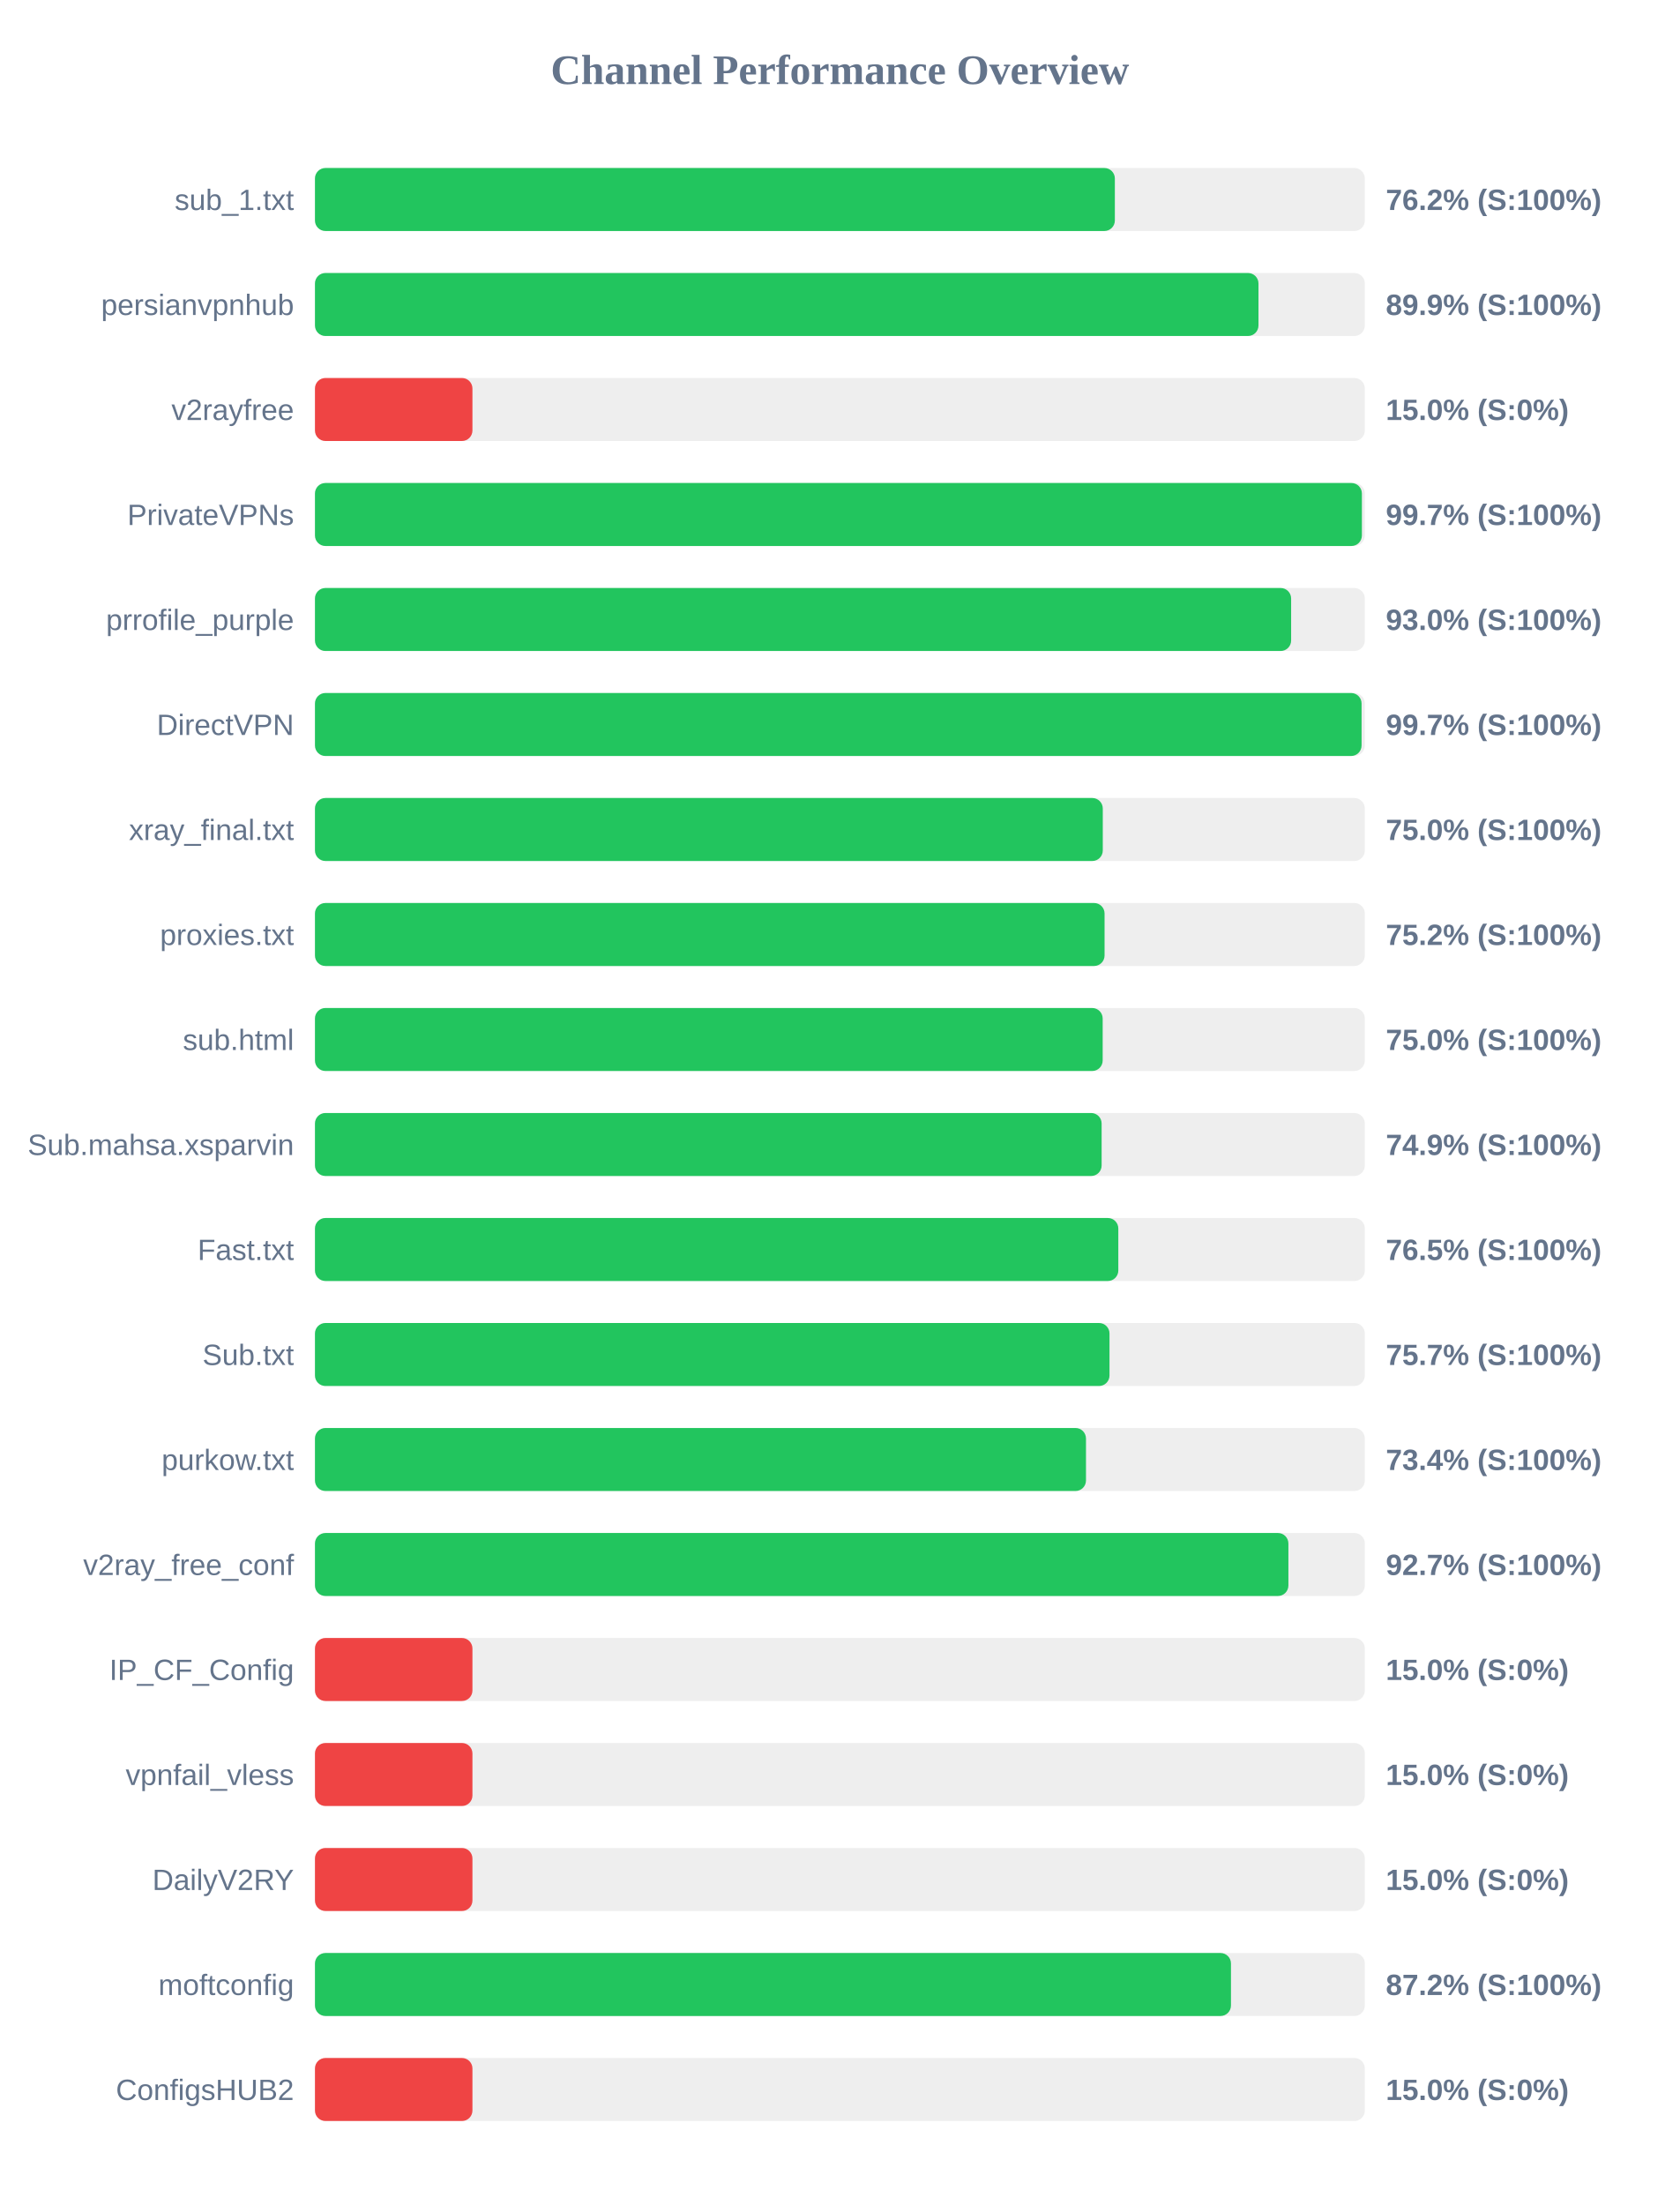
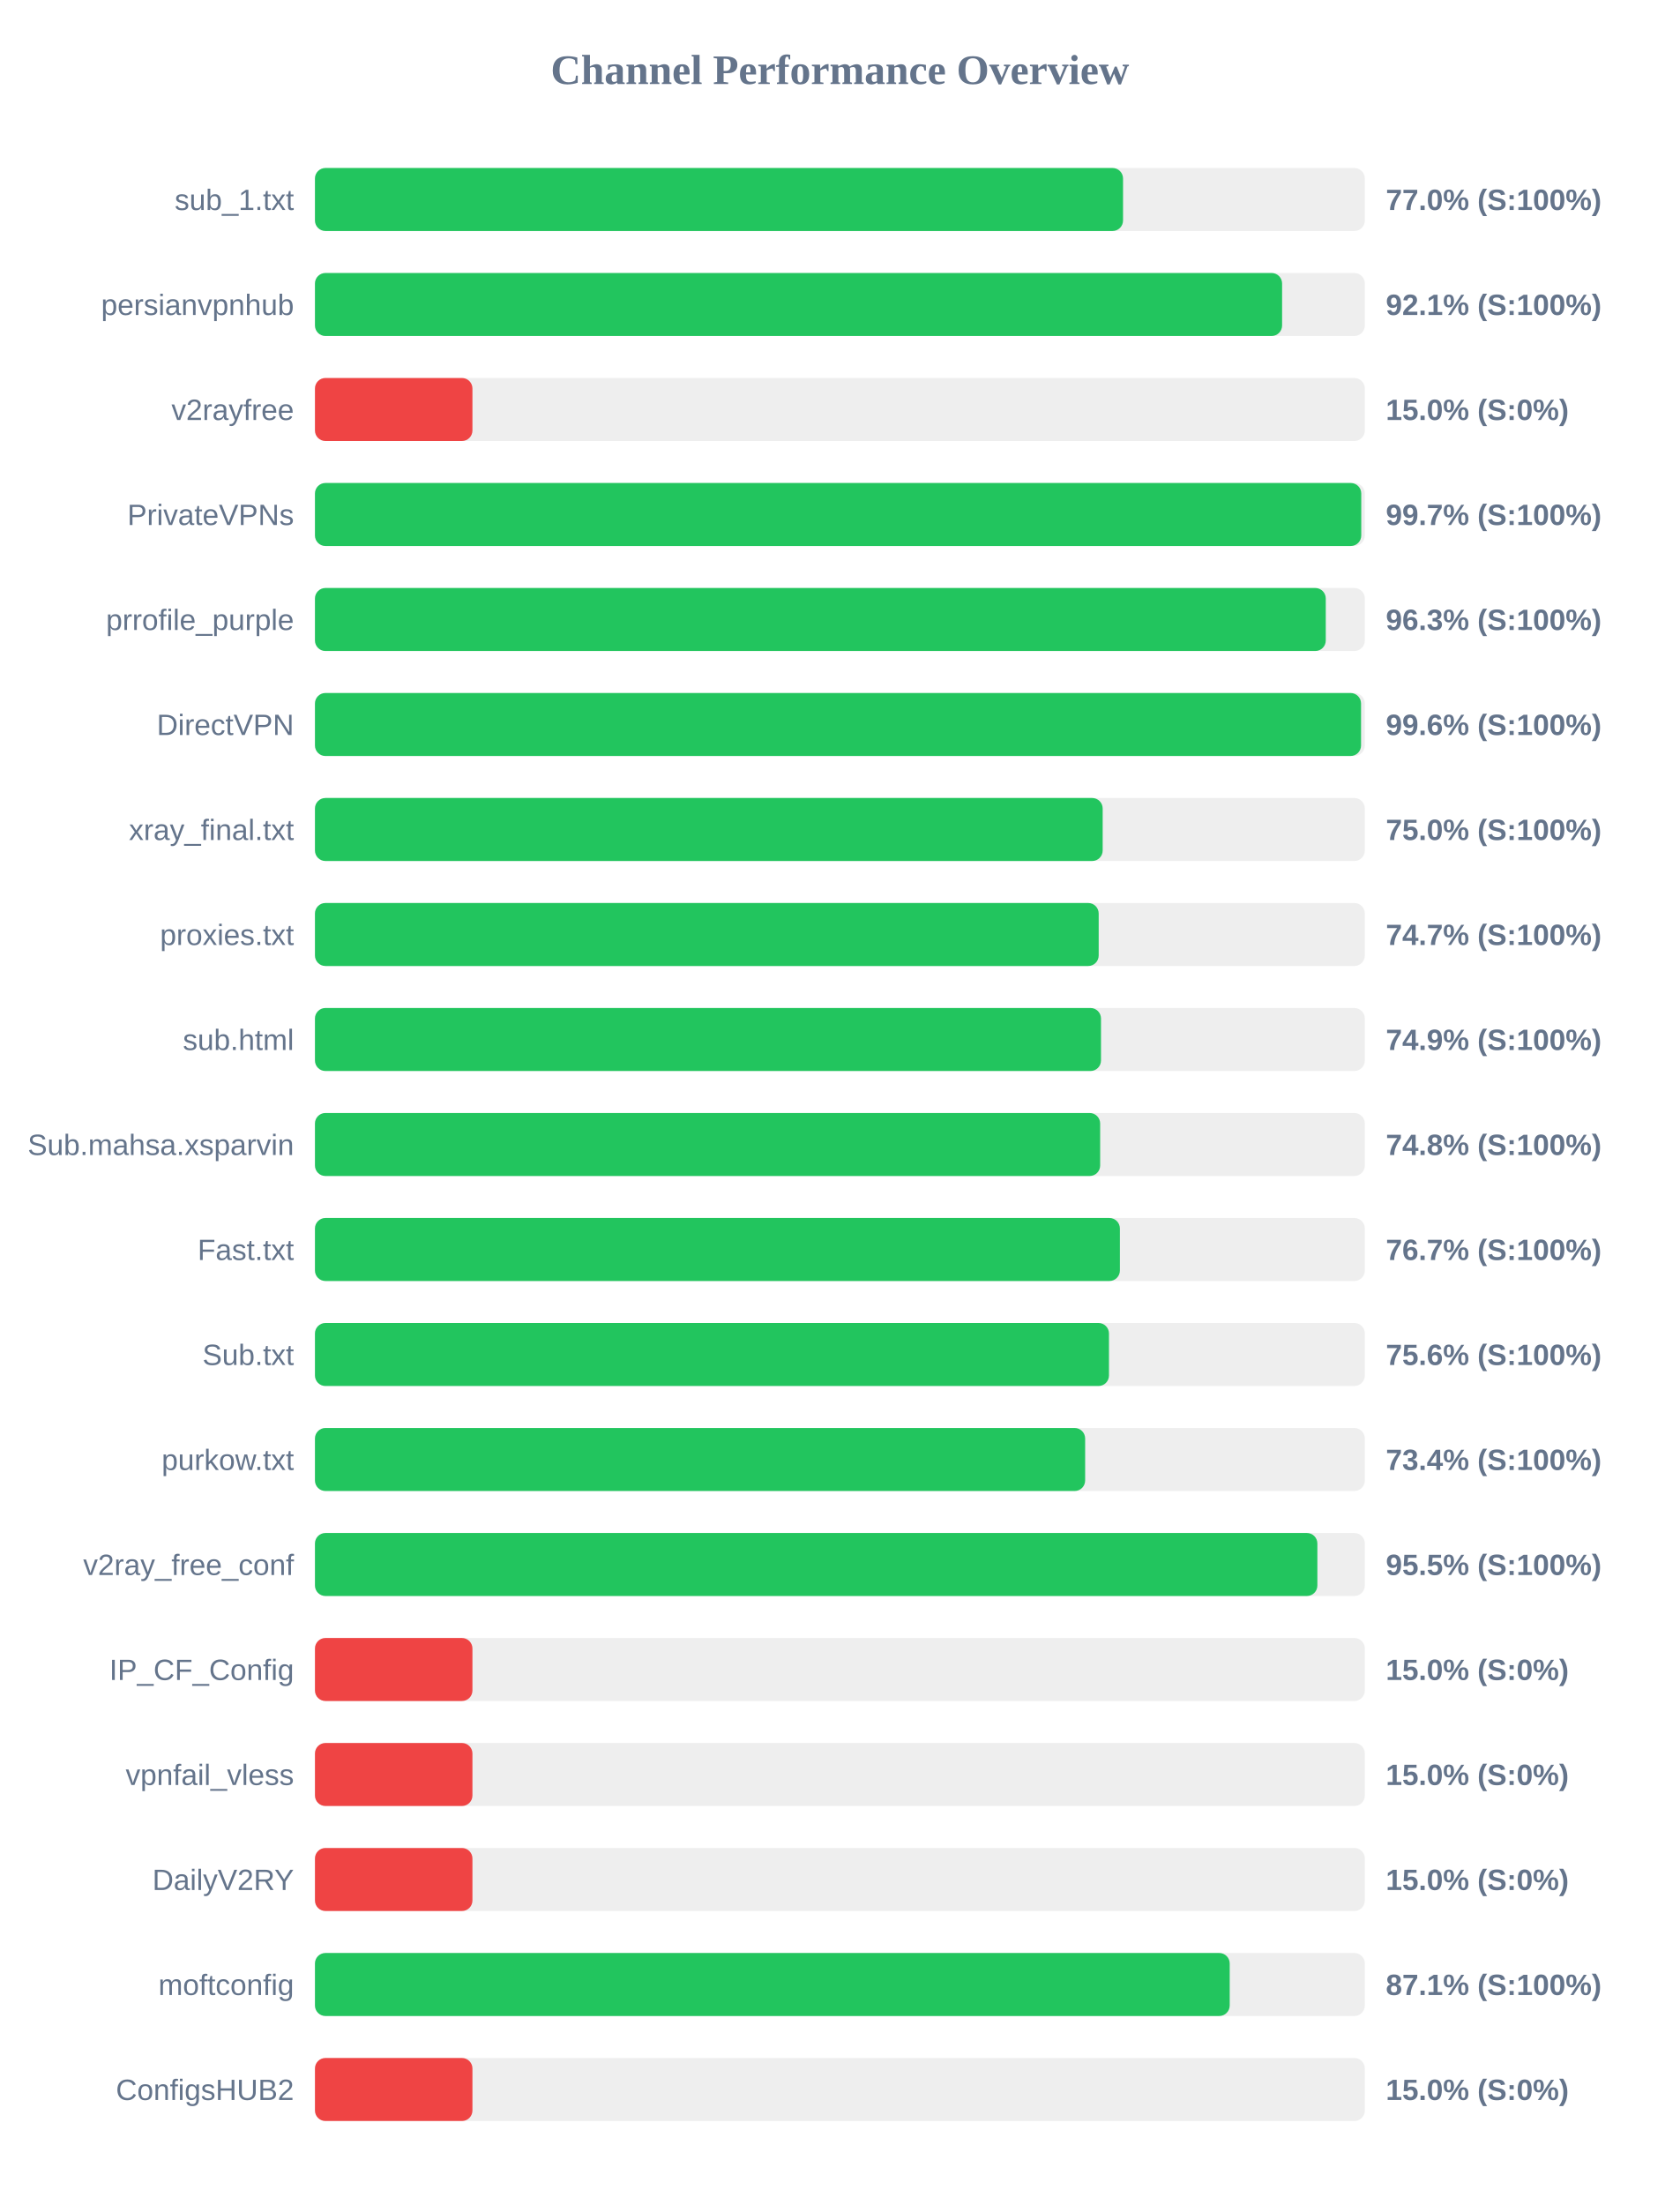
<svg xmlns="http://www.w3.org/2000/svg" width="800" height="1050" version="1.1">
  <style>
        .row { font: 14px Arial; fill: #64748b; }
        .score { font: bold 14px Arial; fill: #64748b; }
    </style>
  <text x="400" y="40" text-anchor="middle" font-size="20px" font-weight="bold" fill="#64748b">Channel Performance Overview</text>
  <rect x="150" y="80" width="500" height="30" fill="#eee" rx="5" />
-   <rect x="150" y="80" width="380.95" height="30" fill="#22c55e" rx="5" />
+   <rect x="150" y="80" width="384.85" height="30" fill="#22c55e" rx="5" />
  <text x="140" y="100" text-anchor="end" class="row">sub_1.txt</text>
-   <text x="660" y="100" text-anchor="start" class="score">76.2% (S:100%)</text>
+   <text x="660" y="100" text-anchor="start" class="score">77.0% (S:100%)</text>
  <rect x="150" y="130" width="500" height="30" fill="#eee" rx="5" />
-   <rect x="150" y="130" width="449.35" height="30" fill="#22c55e" rx="5" />
+   <rect x="150" y="130" width="460.6" height="30" fill="#22c55e" rx="5" />
  <text x="140" y="150" text-anchor="end" class="row">persianvpnhub</text>
-   <text x="660" y="150" text-anchor="start" class="score">89.9% (S:100%)</text>
+   <text x="660" y="150" text-anchor="start" class="score">92.1% (S:100%)</text>
  <rect x="150" y="180" width="500" height="30" fill="#eee" rx="5" />
  <rect x="150" y="180" width="75.0" height="30" fill="#ef4444" rx="5" />
  <text x="140" y="200" text-anchor="end" class="row">v2rayfree</text>
  <text x="660" y="200" text-anchor="start" class="score">15.0% (S:0%)</text>
  <rect x="150" y="230" width="500" height="30" fill="#eee" rx="5" />
-   <rect x="150" y="230" width="498.6" height="30" fill="#22c55e" rx="5" />
+   <rect x="150" y="230" width="498.3" height="30" fill="#22c55e" rx="5" />
  <text x="140" y="250" text-anchor="end" class="row">PrivateVPNs</text>
  <text x="660" y="250" text-anchor="start" class="score">99.7% (S:100%)</text>
  <rect x="150" y="280" width="500" height="30" fill="#eee" rx="5" />
-   <rect x="150" y="280" width="464.9" height="30" fill="#22c55e" rx="5" />
+   <rect x="150" y="280" width="481.4" height="30" fill="#22c55e" rx="5" />
  <text x="140" y="300" text-anchor="end" class="row">prrofile_purple</text>
-   <text x="660" y="300" text-anchor="start" class="score">93.0% (S:100%)</text>
+   <text x="660" y="300" text-anchor="start" class="score">96.3% (S:100%)</text>
  <rect x="150" y="330" width="500" height="30" fill="#eee" rx="5" />
-   <rect x="150" y="330" width="498.45" height="30" fill="#22c55e" rx="5" />
+   <rect x="150" y="330" width="498.2" height="30" fill="#22c55e" rx="5" />
  <text x="140" y="350" text-anchor="end" class="row">DirectVPN</text>
-   <text x="660" y="350" text-anchor="start" class="score">99.7% (S:100%)</text>
+   <text x="660" y="350" text-anchor="start" class="score">99.6% (S:100%)</text>
  <rect x="150" y="380" width="500" height="30" fill="#eee" rx="5" />
-   <rect x="150" y="380" width="375.2" height="30" fill="#22c55e" rx="5" />
+   <rect x="150" y="380" width="375.15" height="30" fill="#22c55e" rx="5" />
  <text x="140" y="400" text-anchor="end" class="row">xray_final.txt</text>
  <text x="660" y="400" text-anchor="start" class="score">75.0% (S:100%)</text>
  <rect x="150" y="430" width="500" height="30" fill="#eee" rx="5" />
-   <rect x="150" y="430" width="376.05" height="30" fill="#22c55e" rx="5" />
+   <rect x="150" y="430" width="373.25" height="30" fill="#22c55e" rx="5" />
  <text x="140" y="450" text-anchor="end" class="row">proxies.txt</text>
-   <text x="660" y="450" text-anchor="start" class="score">75.2% (S:100%)</text>
+   <text x="660" y="450" text-anchor="start" class="score">74.7% (S:100%)</text>
  <rect x="150" y="480" width="500" height="30" fill="#eee" rx="5" />
-   <rect x="150" y="480" width="375.15" height="30" fill="#22c55e" rx="5" />
+   <rect x="150" y="480" width="374.35" height="30" fill="#22c55e" rx="5" />
  <text x="140" y="500" text-anchor="end" class="row">sub.html</text>
-   <text x="660" y="500" text-anchor="start" class="score">75.0% (S:100%)</text>
+   <text x="660" y="500" text-anchor="start" class="score">74.9% (S:100%)</text>
  <rect x="150" y="530" width="500" height="30" fill="#eee" rx="5" />
-   <rect x="150" y="530" width="374.65" height="30" fill="#22c55e" rx="5" />
+   <rect x="150" y="530" width="373.95" height="30" fill="#22c55e" rx="5" />
  <text x="140" y="550" text-anchor="end" class="row">Sub.mahsa.xsparvin</text>
-   <text x="660" y="550" text-anchor="start" class="score">74.9% (S:100%)</text>
+   <text x="660" y="550" text-anchor="start" class="score">74.8% (S:100%)</text>
  <rect x="150" y="580" width="500" height="30" fill="#eee" rx="5" />
-   <rect x="150" y="580" width="382.6" height="30" fill="#22c55e" rx="5" />
+   <rect x="150" y="580" width="383.35" height="30" fill="#22c55e" rx="5" />
  <text x="140" y="600" text-anchor="end" class="row">Fast.txt</text>
-   <text x="660" y="600" text-anchor="start" class="score">76.5% (S:100%)</text>
+   <text x="660" y="600" text-anchor="start" class="score">76.7% (S:100%)</text>
  <rect x="150" y="630" width="500" height="30" fill="#eee" rx="5" />
-   <rect x="150" y="630" width="378.4" height="30" fill="#22c55e" rx="5" />
+   <rect x="150" y="630" width="378.15" height="30" fill="#22c55e" rx="5" />
  <text x="140" y="650" text-anchor="end" class="row">Sub.txt</text>
-   <text x="660" y="650" text-anchor="start" class="score">75.7% (S:100%)</text>
+   <text x="660" y="650" text-anchor="start" class="score">75.6% (S:100%)</text>
  <rect x="150" y="680" width="500" height="30" fill="#eee" rx="5" />
-   <rect x="150" y="680" width="367.2" height="30" fill="#22c55e" rx="5" />
+   <rect x="150" y="680" width="366.8" height="30" fill="#22c55e" rx="5" />
  <text x="140" y="700" text-anchor="end" class="row">purkow.txt</text>
  <text x="660" y="700" text-anchor="start" class="score">73.4% (S:100%)</text>
  <rect x="150" y="730" width="500" height="30" fill="#eee" rx="5" />
-   <rect x="150" y="730" width="463.6" height="30" fill="#22c55e" rx="5" />
+   <rect x="150" y="730" width="477.4" height="30" fill="#22c55e" rx="5" />
  <text x="140" y="750" text-anchor="end" class="row">v2ray_free_conf</text>
-   <text x="660" y="750" text-anchor="start" class="score">92.7% (S:100%)</text>
+   <text x="660" y="750" text-anchor="start" class="score">95.5% (S:100%)</text>
  <rect x="150" y="780" width="500" height="30" fill="#eee" rx="5" />
  <rect x="150" y="780" width="75.0" height="30" fill="#ef4444" rx="5" />
  <text x="140" y="800" text-anchor="end" class="row">IP_CF_Config</text>
  <text x="660" y="800" text-anchor="start" class="score">15.0% (S:0%)</text>
  <rect x="150" y="830" width="500" height="30" fill="#eee" rx="5" />
  <rect x="150" y="830" width="75.0" height="30" fill="#ef4444" rx="5" />
  <text x="140" y="850" text-anchor="end" class="row">vpnfail_vless</text>
  <text x="660" y="850" text-anchor="start" class="score">15.0% (S:0%)</text>
  <rect x="150" y="880" width="500" height="30" fill="#eee" rx="5" />
  <rect x="150" y="880" width="75.0" height="30" fill="#ef4444" rx="5" />
  <text x="140" y="900" text-anchor="end" class="row">DailyV2RY</text>
  <text x="660" y="900" text-anchor="start" class="score">15.0% (S:0%)</text>
  <rect x="150" y="930" width="500" height="30" fill="#eee" rx="5" />
-   <rect x="150" y="930" width="436.25" height="30" fill="#22c55e" rx="5" />
+   <rect x="150" y="930" width="435.65" height="30" fill="#22c55e" rx="5" />
  <text x="140" y="950" text-anchor="end" class="row">moftconfig</text>
-   <text x="660" y="950" text-anchor="start" class="score">87.2% (S:100%)</text>
+   <text x="660" y="950" text-anchor="start" class="score">87.1% (S:100%)</text>
  <rect x="150" y="980" width="500" height="30" fill="#eee" rx="5" />
  <rect x="150" y="980" width="75.0" height="30" fill="#ef4444" rx="5" />
  <text x="140" y="1000" text-anchor="end" class="row">ConfigsHUB2</text>
  <text x="660" y="1000" text-anchor="start" class="score">15.0% (S:0%)</text>
</svg>
